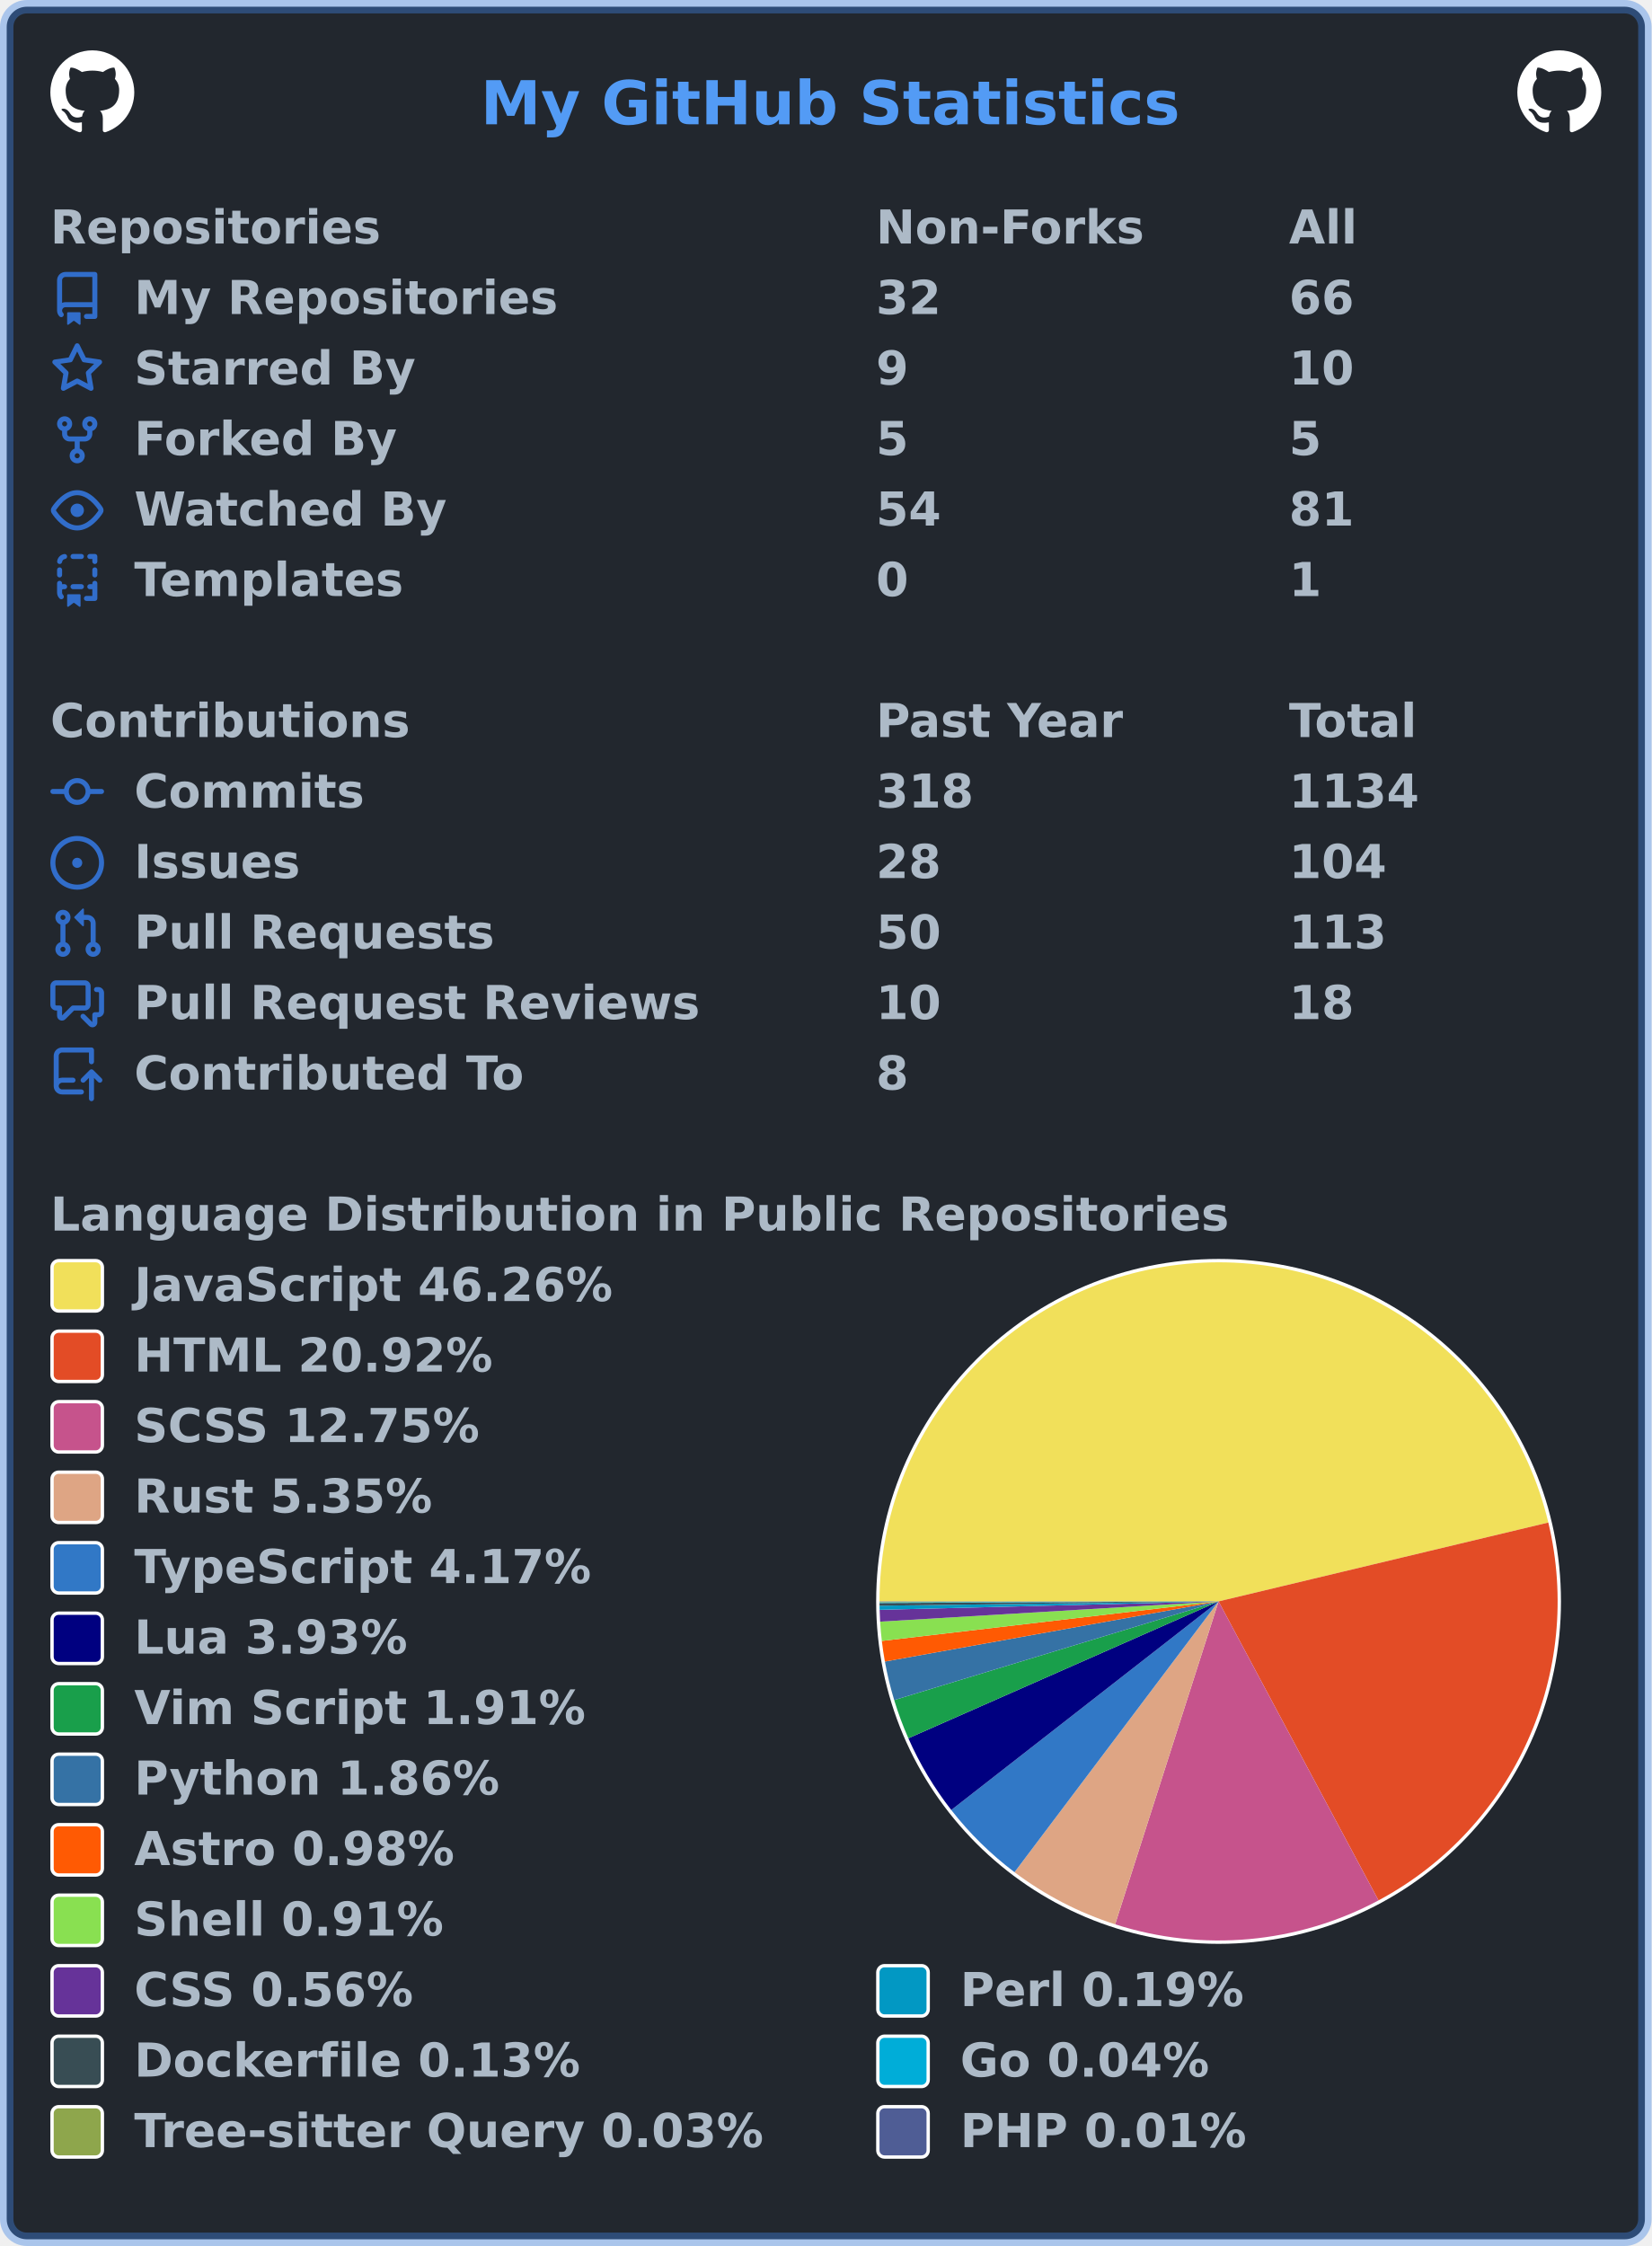
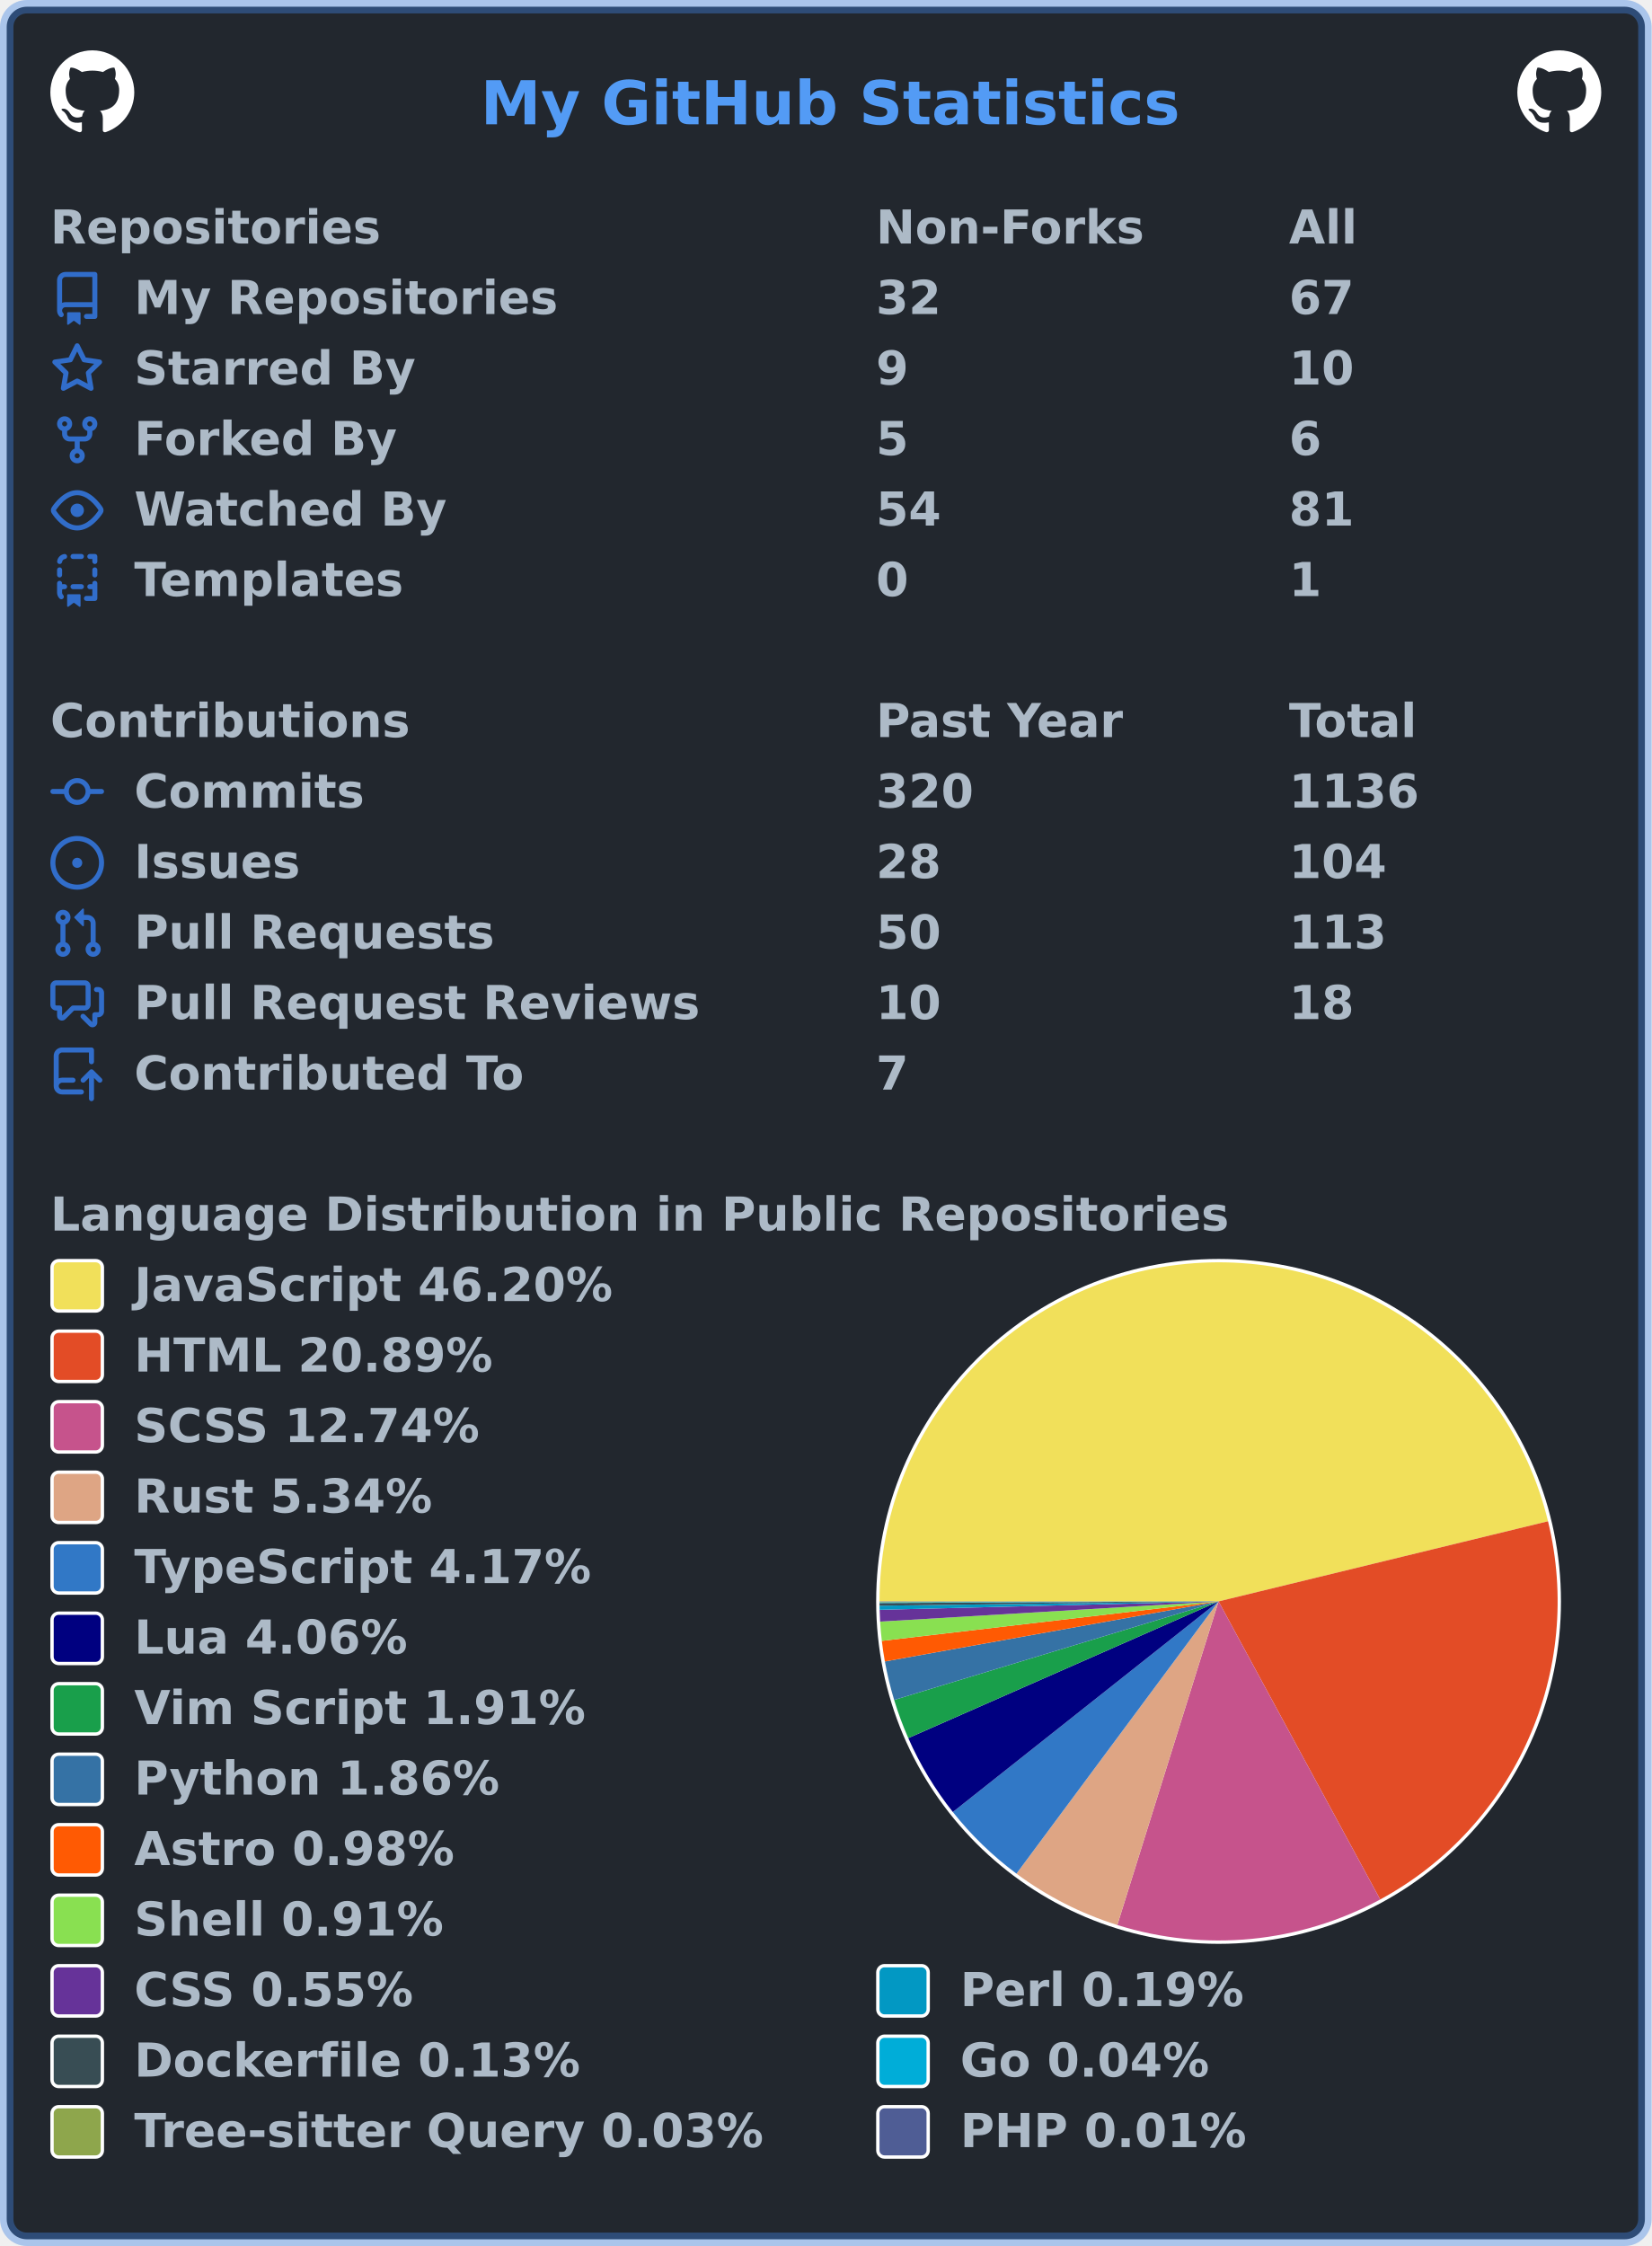
<svg xmlns="http://www.w3.org/2000/svg" width="492" height="669" viewBox="0 0 492 669" lang="en" xml:lang="en">
  <rect x="2" y="2" stroke-width="4" rx="6" width="488" height="665" stroke="rgba(65,132,228,0.4)" fill="#22272e" />
  <g font-weight="600" font-size="110pt" font-family="Verdana,Geneva,DejaVu Sans,sans-serif" text-rendering="geometricPrecision">
    <text x="1164" y="301" lengthAdjust="spacingAndGlyphs" textLength="1671" transform="scale(0.123)" fill="#539bf5">My GitHub Statistics</text>
    <svg x="15" y="15" width="25" height="25" viewBox="0 0 16 16">
      <path fill="#ffffff" fill-rule="evenodd" d="M8 0C3.58 0 0 3.58 0 8c0 3.54 2.29 6.53 5.47 7.59.4.07.55-.17.55-.38 0-.19-.01-.82-.01-1.49-2.01.37-2.53-.49-2.69-.94-.09-.23-.48-.94-.82-1.13-.28-.15-.68-.52-.01-.53.63-.01 1.08.58 1.23.82.72 1.21 1.87.87 2.33.66.07-.52.28-.87.51-1.07-1.78-.2-3.64-.89-3.64-3.95 0-.87.31-1.59.82-2.15-.08-.2-.36-1.02.08-2.12 0 0 .67-.21 2.2.82.64-.18 1.32-.27 2-.27.68 0 1.36.09 2 .27 1.53-1.04 2.2-.82 2.2-.82.44 1.1.16 1.92.08 2.12.51.56.82 1.27.82 2.15 0 3.07-1.87 3.75-3.65 3.95.29.25.54.73.54 1.48 0 1.07-.01 1.93-.01 2.2 0 .21.15.46.55.38A8.013 8.013 0 0016 8c0-4.42-3.58-8-8-8z" />
    </svg>
    <svg x="452" y="15" width="25" height="25" viewBox="0 0 16 16">
      <path fill="#ffffff" fill-rule="evenodd" d="M8 0C3.58 0 0 3.58 0 8c0 3.54 2.29 6.53 5.47 7.59.4.07.55-.17.55-.38 0-.19-.01-.82-.01-1.49-2.01.37-2.53-.49-2.69-.94-.09-.23-.48-.94-.82-1.13-.28-.15-.68-.52-.01-.53.63-.01 1.08.58 1.23.82.72 1.21 1.87.87 2.33.66.07-.52.28-.87.51-1.07-1.78-.2-3.64-.89-3.64-3.95 0-.87.31-1.59.82-2.15-.08-.2-.36-1.02.08-2.12 0 0 .67-.21 2.2.82.64-.18 1.32-.27 2-.27.68 0 1.36.09 2 .27 1.53-1.04 2.2-.82 2.2-.82.44 1.1.16 1.92.08 2.12.51.56.82 1.27.82 2.15 0 3.07-1.87 3.75-3.65 3.95.29.25.54.73.54 1.48 0 1.07-.01 1.93-.01 2.2 0 .21.15.46.55.38A8.013 8.013 0 0016 8c0-4.42-3.58-8-8-8z" />
    </svg>
    <g transform="translate(0, 60)" fill="#adbac7">
      <g transform="translate(15, 0)">
        <g transform="scale(0.095)">
          <text x="0" y="132" textLength="1020" lengthAdjust="spacingAndGlyphs">Repositories</text>
          <text x="2589" y="132" textLength="832" lengthAdjust="spacingAndGlyphs">Non-Forks</text>
          <text x="3884" y="132" textLength="206" lengthAdjust="spacingAndGlyphs">All</text>
        </g>
      </g>
      <g transform="translate(15, 21)">
        <path fill="#316dca" fill-rule="evenodd" d="M2 2.5A2.5 2.5 0 014.5 0h8.75a.75.75 0 01.75.75v12.5a.75.75 0 01-.75.75h-2.5a.75.75 0 110-1.5h1.75v-2h-8a1 1 0 00-.714 1.7.75.75 0 01-1.072 1.05A2.495 2.495 0 012 11.5v-9zm10.5-1V9h-8c-.356 0-.694.074-1 .208V2.5a1 1 0 011-1h8zM5 12.25v3.25a.25.25 0 00.4.2l1.45-1.087a.25.25 0 01.3 0L8.6 15.7a.25.25 0 00.4-.2v-3.25a.25.25 0 00-.25-.25h-3.5a.25.25 0 00-.25.25z" />
        <g transform="scale(0.095)">
          <text lengthAdjust="spacingAndGlyphs" textLength="1312" x="263" y="132">My Repositories</text>
          <text lengthAdjust="spacingAndGlyphs" textLength="210" x="2589" y="132">32</text>
-           <text lengthAdjust="spacingAndGlyphs" textLength="210" x="3884" y="132">66</text>
+           <text lengthAdjust="spacingAndGlyphs" textLength="210" x="3884" y="132">67</text>
        </g>
      </g>
      <g transform="translate(15, 42)">
        <path fill="#316dca" fill-rule="evenodd" d="M8 .25a.75.75 0 01.673.418l1.882 3.815 4.21.612a.75.75 0 01.416 1.279l-3.046 2.97.719 4.192a.75.75 0 01-1.088.791L8 12.347l-3.766 1.98a.75.75 0 01-1.088-.79l.72-4.194L.818 6.374a.75.75 0 01.416-1.28l4.21-.611L7.327.668A.75.75 0 018 .25zm0 2.445L6.615 5.5a.75.75 0 01-.564.41l-3.097.45 2.24 2.184a.75.75 0 01.216.664l-.528 3.084 2.769-1.456a.75.75 0 01.698 0l2.77 1.456-.53-3.084a.75.75 0 01.216-.664l2.24-2.183-3.096-.45a.75.75 0 01-.564-.41L8 2.694v.001z" />
        <g transform="scale(0.095)">
          <text lengthAdjust="spacingAndGlyphs" textLength="874" x="263" y="132">Starred By</text>
          <text lengthAdjust="spacingAndGlyphs" textLength="105" x="2589" y="132">9</text>
          <text lengthAdjust="spacingAndGlyphs" textLength="210" x="3884" y="132">10</text>
        </g>
      </g>
      <g transform="translate(15, 63)">
        <path fill="#316dca" fill-rule="evenodd" d="M5 3.25a.75.75 0 11-1.5 0 .75.75 0 011.5 0zm0 2.122a2.25 2.25 0 10-1.5 0v.878A2.25 2.25 0 005.75 8.5h1.5v2.128a2.251 2.251 0 101.5 0V8.5h1.5a2.25 2.25 0 002.25-2.25v-.878a2.25 2.25 0 10-1.5 0v.878a.75.75 0 01-.75.75h-4.5A.75.75 0 015 6.25v-.878zm3.75 7.378a.75.75 0 11-1.5 0 .75.75 0 011.5 0zm3-8.75a.75.75 0 100-1.5.75.75 0 000 1.5z" />
        <g transform="scale(0.095)">
          <text lengthAdjust="spacingAndGlyphs" textLength="828" x="263" y="132">Forked By</text>
          <text lengthAdjust="spacingAndGlyphs" textLength="105" x="2589" y="132">5</text>
-           <text lengthAdjust="spacingAndGlyphs" textLength="105" x="3884" y="132">5</text>
+           <text lengthAdjust="spacingAndGlyphs" textLength="105" x="3884" y="132">6</text>
        </g>
      </g>
      <g transform="translate(15, 84)">
        <path fill="#316dca" fill-rule="evenodd" d="M1.679 7.932c.412-.621 1.242-1.75 2.366-2.717C5.175 4.242 6.527 3.5 8 3.5c1.473 0 2.824.742 3.955 1.715 1.124.967 1.954 2.096 2.366 2.717a.119.119 0 010 .136c-.412.621-1.242 1.75-2.366 2.717C10.825 11.758 9.473 12.5 8 12.5c-1.473 0-2.824-.742-3.955-1.715C2.92 9.818 2.09 8.69 1.679 8.068a.119.119 0 010-.136zM8 2c-1.981 0-3.67.992-4.933 2.078C1.797 5.169.88 6.423.43 7.1a1.619 1.619 0 000 1.798c.45.678 1.367 1.932 2.637 3.024C4.329 13.008 6.019 14 8 14c1.981 0 3.67-.992 4.933-2.078 1.27-1.091 2.187-2.345 2.637-3.023a1.619 1.619 0 000-1.798c-.45-.678-1.367-1.932-2.637-3.023C11.671 2.992 9.981 2 8 2zm0 8a2 2 0 100-4 2 2 0 000 4z" />
        <g transform="scale(0.095)">
          <text lengthAdjust="spacingAndGlyphs" textLength="993" x="263" y="132">Watched By</text>
          <text lengthAdjust="spacingAndGlyphs" textLength="210" x="2589" y="132">54</text>
          <text lengthAdjust="spacingAndGlyphs" textLength="210" x="3884" y="132">81</text>
        </g>
      </g>
      <g transform="translate(15, 105)">
        <path fill="#316dca" fill-rule="evenodd" d="M6 .75A.75.75 0 016.75 0h2.5a.75.75 0 010 1.5h-2.5A.75.75 0 016 .75zm5 0a.75.75 0 01.75-.75h1.5a.75.75 0 01.75.75v1.5a.75.75 0 01-1.5 0V1.5h-.75A.75.75 0 0111 .75zM4.992.662a.75.75 0 01-.636.848c-.436.063-.783.41-.846.846a.75.75 0 01-1.485-.212A2.501 2.501 0 014.144.025a.75.75 0 01.848.637zM2.75 4a.75.75 0 01.75.75v1.5a.75.75 0 01-1.5 0v-1.5A.75.75 0 012.75 4zm10.5 0a.75.75 0 01.75.75v1.5a.75.75 0 01-1.5 0v-1.5a.75.75 0 01.75-.75zM2.75 8a.75.75 0 01.75.75v.268A1.72 1.72 0 013.75 9h.5a.75.75 0 010 1.5h-.5a.25.25 0 00-.25.25v.75c0 .28.114.532.3.714a.75.75 0 01-1.05 1.072A2.495 2.495 0 012 11.5V8.75A.75.75 0 012.75 8zm10.5 0a.75.75 0 01.75.75v4.5a.75.75 0 01-.75.75h-2.5a.75.75 0 010-1.5h1.75v-2h-.75a.75.75 0 010-1.5h.75v-.25a.75.75 0 01.75-.75zM6 9.75A.75.75 0 016.75 9h2.5a.75.75 0 010 1.5h-2.5A.75.75 0 016 9.75zm-1 2.5v3.25a.25.25 0 00.4.2l1.45-1.087a.25.25 0 01.3 0L8.6 15.7a.25.25 0 00.4-.2v-3.25a.25.25 0 00-.25-.25h-3.5a.25.25 0 00-.25.25z" />
        <g transform="scale(0.095)">
          <text lengthAdjust="spacingAndGlyphs" textLength="868" x="263" y="132">Templates</text>
          <text lengthAdjust="spacingAndGlyphs" textLength="105" x="2589" y="132">0</text>
          <text lengthAdjust="spacingAndGlyphs" textLength="105" x="3884" y="132">1</text>
        </g>
      </g>
    </g>
    <g transform="translate(0, 207)" fill="#adbac7">
      <g transform="translate(15, 0)">
        <g transform="scale(0.095)">
          <text x="0" y="132" textLength="1112" lengthAdjust="spacingAndGlyphs">Contributions</text>
          <text x="2589" y="132" textLength="774" lengthAdjust="spacingAndGlyphs">Past Year</text>
          <text x="3884" y="132" textLength="414" lengthAdjust="spacingAndGlyphs">Total</text>
        </g>
      </g>
      <g transform="translate(15, 21)">
        <path fill="#316dca" fill-rule="evenodd" d="M10.5 7.75a2.5 2.5 0 11-5 0 2.5 2.5 0 015 0zm1.43.75a4.002 4.002 0 01-7.86 0H.75a.75.75 0 110-1.5h3.32a4.001 4.001 0 017.86 0h3.32a.75.75 0 110 1.5h-3.32z" />
        <g transform="scale(0.095)">
          <text lengthAdjust="spacingAndGlyphs" textLength="734" x="263" y="132">Commits</text>
-           <text lengthAdjust="spacingAndGlyphs" textLength="315" x="2589" y="132">318</text>
-           <text lengthAdjust="spacingAndGlyphs" textLength="420" x="3884" y="132">1134</text>
+           <text lengthAdjust="spacingAndGlyphs" textLength="315" x="2589" y="132">320</text>
+           <text lengthAdjust="spacingAndGlyphs" textLength="420" x="3884" y="132">1136</text>
        </g>
      </g>
      <g transform="translate(15, 42)">
        <path fill="#316dca" d="M8 9.5a1.5 1.5 0 100-3 1.5 1.5 0 000 3z" />
        <path fill="#316dca" fill-rule="evenodd" d="M8 0a8 8 0 100 16A8 8 0 008 0zM1.5 8a6.5 6.5 0 1113 0 6.5 6.5 0 01-13 0z" />
        <g transform="scale(0.095)">
          <text lengthAdjust="spacingAndGlyphs" textLength="512" x="263" y="132">Issues</text>
          <text lengthAdjust="spacingAndGlyphs" textLength="210" x="2589" y="132">28</text>
          <text lengthAdjust="spacingAndGlyphs" textLength="315" x="3884" y="132">104</text>
        </g>
      </g>
      <g transform="translate(15, 63)">
        <path fill="#316dca" fill-rule="evenodd" d="M7.177 3.073L9.573.677A.25.25 0 0110 .854v4.792a.25.25 0 01-.427.177L7.177 3.427a.25.25 0 010-.354zM3.75 2.5a.75.75 0 100 1.5.75.75 0 000-1.5zm-2.25.75a2.25 2.25 0 113 2.122v5.256a2.251 2.251 0 11-1.5 0V5.372A2.25 2.25 0 011.5 3.25zM11 2.5h-1V4h1a1 1 0 011 1v5.628a2.251 2.251 0 101.5 0V5A2.5 2.5 0 0011 2.5zm1 10.25a.75.75 0 111.5 0 .75.75 0 01-1.5 0zM3.75 12a.75.75 0 100 1.5.75.75 0 000-1.5z" />
        <g transform="scale(0.095)">
          <text lengthAdjust="spacingAndGlyphs" textLength="1113" x="263" y="132">Pull Requests</text>
          <text lengthAdjust="spacingAndGlyphs" textLength="210" x="2589" y="132">50</text>
          <text lengthAdjust="spacingAndGlyphs" textLength="315" x="3884" y="132">113</text>
        </g>
      </g>
      <g transform="translate(15, 84)">
        <path fill="#316dca" fill-rule="evenodd" d="M1.5 2.75a.25.25 0 01.25-.25h8.5a.25.25 0 01.25.25v5.5a.25.25 0 01-.25.25h-3.5a.75.75 0 00-.53.22L3.5 11.44V9.25a.75.75 0 00-.75-.75h-1a.25.25 0 01-.25-.25v-5.5zM1.75 1A1.75 1.75 0 000 2.75v5.5C0 9.216.784 10 1.75 10H2v1.543a1.457 1.457 0 002.487 1.03L7.061 10h3.189A1.75 1.75 0 0012 8.25v-5.5A1.75 1.75 0 0010.25 1h-8.5zM14.5 4.75a.25.25 0 00-.25-.25h-.5a.75.75 0 110-1.5h.5c.966 0 1.75.784 1.75 1.75v5.5A1.75 1.75 0 0114.25 12H14v1.543a1.457 1.457 0 01-2.487 1.03L9.22 12.28a.75.75 0 111.06-1.06l2.22 2.22v-2.19a.75.75 0 01.75-.75h1a.25.25 0 00.25-.25v-5.5z" />
        <g transform="scale(0.095)">
          <text lengthAdjust="spacingAndGlyphs" textLength="1762" x="263" y="132">Pull Request Reviews</text>
          <text lengthAdjust="spacingAndGlyphs" textLength="210" x="2589" y="132">10</text>
          <text lengthAdjust="spacingAndGlyphs" textLength="210" x="3884" y="132">18</text>
        </g>
      </g>
      <g transform="translate(15, 105)">
        <path fill="#316dca" fill-rule="evenodd" d="M1 2.5A2.5 2.5 0 013.5 0h8.75a.75.75 0 01.75.75v3.5a.75.75 0 01-1.5 0V1.5h-8a1 1 0 00-1 1v6.708A2.492 2.492 0 013.5 9h3.25a.75.75 0 010 1.5H3.5a1 1 0 100 2h5.75a.75.75 0 010 1.5H3.5A2.5 2.5 0 011 11.5v-9zm13.23 7.79a.75.75 0 001.06-1.06l-2.505-2.505a.75.75 0 00-1.06 0L9.22 9.229a.75.75 0 001.06 1.061l1.225-1.224v6.184a.75.75 0 001.5 0V9.066l1.224 1.224z" />
        <g transform="scale(0.095)">
          <text lengthAdjust="spacingAndGlyphs" textLength="1234" x="263" y="132">Contributed To</text>
-           <text lengthAdjust="spacingAndGlyphs" textLength="105" x="2589" y="132">8</text>
+           <text lengthAdjust="spacingAndGlyphs" textLength="105" x="2589" y="132">7</text>
        </g>
      </g>
    </g>
    <g transform="translate(0, 354)" fill="#adbac7">
      <g transform="translate(15, 0)">
        <g transform="scale(0.095)">
          <text x="0" y="132" textLength="3652" lengthAdjust="spacingAndGlyphs">Language Distribution in Public Repositories</text>
        </g>
      </g>
      <g transform="translate(261, 21)">
        <circle cx="102" cy="102" r="102" fill="#ffffff" />
      </g>
      <g transform="translate(262, 22)">
        <g>
-           <path fill-rule="evenodd" fill="#f1e05a" d="M 0.0,101 A 101 101 0 0 1 199.23 77.51 L 101,101 Z" />
-           <path fill-rule="evenodd" fill="#e34c26" d="M 199.23,77.51 A 101 101 0 0 1 148.647 190.055 L 101,101 Z" />
-           <path fill-rule="evenodd" fill="#c6538c" d="M 148.647,190.055 A 101 101 0 0 1 70.189 197.186 L 101,101 Z" />
-           <path fill-rule="evenodd" fill="#dea584" d="M 70.189,197.186 A 101 101 0 0 1 40.21 181.657 L 101,101 Z" />
-           <path fill-rule="evenodd" fill="#3178c6" d="M 40.21,181.657 A 101 101 0 0 1 21.373 163.134 L 101,101 Z" />
-           <path fill-rule="evenodd" fill="#000080" d="M 21.373,163.134 A 101 101 0 0 1 8.592 141.765 L 101,101 Z" />
-           <path fill-rule="evenodd" fill="#199f4b" d="M 8.592,141.765 A 101 101 0 0 1 4.372 130.393 L 101,101 Z" />
-           <path fill-rule="evenodd" fill="#3572A5" d="M 4.372,130.393 A 101 101 0 0 1 1.602 118.916 L 101,101 Z" />
-           <path fill-rule="evenodd" fill="#ff5a03" d="M 1.602,118.916 A 101 101 0 0 1 0.688 112.772 L 101,101 Z" />
-           <path fill-rule="evenodd" fill="#89e051" d="M 0.688,112.772 A 101 101 0 0 1 0.18 107.028 L 101,101 Z" />
-           <path fill-rule="evenodd" fill="#663399" d="M 0.18,107.028 A 101 101 0 0 1 0.031 103.507 L 101,101 Z" />
-           <path fill-rule="evenodd" fill="#0298c3" d="M 0.031,103.507 A 101 101 0 0 1 0.008 102.28 L 101,101 Z" />
-           <path fill-rule="evenodd" fill="#384d54" d="M 0.008,102.28 A 101 101 0 0 1 0.001 101.484 L 101,101 Z" />
-           <path fill-rule="evenodd" fill="#00ADD8" d="M 0.001,101.484 A 101 101 0 0 1 0 101.252 L 101,101 Z" />
-           <path fill-rule="evenodd" fill="#8ea64c" d="M 0,101.252 A 101 101 0 0 1 2.7378171324698997e-05 101.074 L 101,101 Z" />
-           <path fill-rule="evenodd" fill="#4F5D95" d="M 2.7378171324698997e-05,101.074 A 101 101 0 0 1 0.0 101 L 101,101 Z" />
+           <path fill-rule="evenodd" fill="#f1e05a" d="M 0.0,101 A 101 101 0 0 1 199.138 77.128 L 101,101 Z" />
+           <path fill-rule="evenodd" fill="#e34c26" d="M 199.138,77.128 A 101 101 0 0 1 149.149 189.784 L 101,101 Z" />
+           <path fill-rule="evenodd" fill="#c6538c" d="M 149.149,189.784 A 101 101 0 0 1 70.836 197.39 L 101,101 Z" />
+           <path fill-rule="evenodd" fill="#dea584" d="M 70.836,197.39 A 101 101 0 0 1 40.789 182.091 L 101,101 Z" />
+           <path fill-rule="evenodd" fill="#3178c6" d="M 40.789,182.091 A 101 101 0 0 1 21.843 163.731 L 101,101 Z" />
+           <path fill-rule="evenodd" fill="#000080" d="M 21.843,163.731 A 101 101 0 0 1 8.569 141.713 L 101,101 Z" />
+           <path fill-rule="evenodd" fill="#199f4b" d="M 8.569,141.713 A 101 101 0 0 1 4.36 130.355 L 101,101 Z" />
+           <path fill-rule="evenodd" fill="#3572A5" d="M 4.36,130.355 A 101 101 0 0 1 1.598 118.893 L 101,101 Z" />
+           <path fill-rule="evenodd" fill="#ff5a03" d="M 1.598,118.893 A 101 101 0 0 1 0.687 112.757 L 101,101 Z" />
+           <path fill-rule="evenodd" fill="#89e051" d="M 0.687,112.757 A 101 101 0 0 1 0.18 107.02 L 101,101 Z" />
+           <path fill-rule="evenodd" fill="#663399" d="M 0.18,107.02 A 101 101 0 0 1 0.031 103.503 L 101,101 Z" />
+           <path fill-rule="evenodd" fill="#0298c3" d="M 0.031,103.503 A 101 101 0 0 1 0.008 102.278 L 101,101 Z" />
+           <path fill-rule="evenodd" fill="#384d54" d="M 0.008,102.278 A 101 101 0 0 1 0.001 101.483 L 101,101 Z" />
+           <path fill-rule="evenodd" fill="#00ADD8" d="M 0.001,101.483 A 101 101 0 0 1 0 101.252 L 101,101 Z" />
+           <path fill-rule="evenodd" fill="#8ea64c" d="M 0,101.252 A 101 101 0 0 1 2.7305002305411108e-05 101.074 L 101,101 Z" />
+           <path fill-rule="evenodd" fill="#4F5D95" d="M 2.7305002305411108e-05,101.074 A 101 101 0 0 1 0.0 101 L 101,101 Z" />
          <animateTransform attributeName="transform" attributeType="XML" type="rotate" from="0 101 101" to="360 101 101" dur="10s" repeatCount="indefinite" />
        </g>
      </g>
      <g transform="translate(15, 21)">
        <rect x="0.5" y="0.5" rx="2" width="15" height="15" fill="#f1e05a" stroke-width="1" stroke="#ffffff" />
-         <text transform="scale(0.095)" x="263" y="132" textLength="1516" lengthAdjust="spacingAndGlyphs">JavaScript 46.26%</text>
+         <text transform="scale(0.095)" x="263" y="132" textLength="1516" lengthAdjust="spacingAndGlyphs">JavaScript 46.20%</text>
      </g>
      <g transform="translate(15, 42)">
        <rect x="0.5" y="0.5" rx="2" width="15" height="15" fill="#e34c26" stroke-width="1" stroke="#ffffff" />
-         <text transform="scale(0.095)" x="263" y="132" textLength="1142" lengthAdjust="spacingAndGlyphs">HTML 20.92%</text>
+         <text transform="scale(0.095)" x="263" y="132" textLength="1142" lengthAdjust="spacingAndGlyphs">HTML 20.89%</text>
      </g>
      <g transform="translate(15, 63)">
        <rect x="0.5" y="0.5" rx="2" width="15" height="15" fill="#c6538c" stroke-width="1" stroke="#ffffff" />
-         <text transform="scale(0.095)" x="263" y="132" textLength="1113" lengthAdjust="spacingAndGlyphs">SCSS 12.75%</text>
+         <text transform="scale(0.095)" x="263" y="132" textLength="1113" lengthAdjust="spacingAndGlyphs">SCSS 12.74%</text>
      </g>
      <g transform="translate(15, 84)">
        <rect x="0.5" y="0.5" rx="2" width="15" height="15" fill="#dea584" stroke-width="1" stroke="#ffffff" />
-         <text transform="scale(0.095)" x="263" y="132" textLength="946" lengthAdjust="spacingAndGlyphs">Rust 5.35%</text>
+         <text transform="scale(0.095)" x="263" y="132" textLength="946" lengthAdjust="spacingAndGlyphs">Rust 5.34%</text>
      </g>
      <g transform="translate(15, 105)">
        <rect x="0.5" y="0.5" rx="2" width="15" height="15" fill="#3178c6" stroke-width="1" stroke="#ffffff" />
        <text transform="scale(0.095)" x="263" y="132" textLength="1462" lengthAdjust="spacingAndGlyphs">TypeScript 4.17%</text>
      </g>
      <g transform="translate(15, 126)">
        <rect x="0.5" y="0.5" rx="2" width="15" height="15" fill="#000080" stroke-width="1" stroke="#ffffff" />
-         <text transform="scale(0.095)" x="263" y="132" textLength="874" lengthAdjust="spacingAndGlyphs">Lua 3.93%</text>
+         <text transform="scale(0.095)" x="263" y="132" textLength="874" lengthAdjust="spacingAndGlyphs">Lua 4.06%</text>
      </g>
      <g transform="translate(15, 147)">
        <rect x="0.5" y="0.5" rx="2" width="15" height="15" fill="#199f4b" stroke-width="1" stroke="#ffffff" />
        <text transform="scale(0.095)" x="263" y="132" textLength="1428" lengthAdjust="spacingAndGlyphs">Vim Script 1.91%</text>
      </g>
      <g transform="translate(15, 168)">
        <rect x="0.5" y="0.5" rx="2" width="15" height="15" fill="#3572A5" stroke-width="1" stroke="#ffffff" />
        <text transform="scale(0.095)" x="263" y="132" textLength="1149" lengthAdjust="spacingAndGlyphs">Python 1.86%</text>
      </g>
      <g transform="translate(15, 189)">
        <rect x="0.5" y="0.5" rx="2" width="15" height="15" fill="#ff5a03" stroke-width="1" stroke="#ffffff" />
        <text transform="scale(0.095)" x="263" y="132" textLength="1008" lengthAdjust="spacingAndGlyphs">Astro 0.98%</text>
      </g>
      <g transform="translate(15, 210)">
        <rect x="0.5" y="0.5" rx="2" width="15" height="15" fill="#89e051" stroke-width="1" stroke="#ffffff" />
        <text transform="scale(0.095)" x="263" y="132" textLength="982" lengthAdjust="spacingAndGlyphs">Shell 0.91%</text>
      </g>
      <g transform="translate(15, 231)">
        <rect x="0.5" y="0.5" rx="2" width="15" height="15" fill="#663399" stroke-width="1" stroke="#ffffff" />
-         <text transform="scale(0.095)" x="263" y="132" textLength="903" lengthAdjust="spacingAndGlyphs">CSS 0.56%</text>
+         <text transform="scale(0.095)" x="263" y="132" textLength="903" lengthAdjust="spacingAndGlyphs">CSS 0.55%</text>
        <rect x="246.5" y="0.5" rx="2" width="15" height="15" fill="#0298c3" stroke-width="1" stroke="#ffffff" />
        <text transform="scale(0.095)" x="2853" y="132" textLength="892" lengthAdjust="spacingAndGlyphs">Perl 0.19%</text>
      </g>
      <g transform="translate(15, 252)">
        <rect x="0.5" y="0.5" rx="2" width="15" height="15" fill="#384d54" stroke-width="1" stroke="#ffffff" />
        <text transform="scale(0.095)" x="263" y="132" textLength="1414" lengthAdjust="spacingAndGlyphs">Dockerfile 0.13%</text>
        <rect x="246.5" y="0.5" rx="2" width="15" height="15" fill="#00ADD8" stroke-width="1" stroke="#ffffff" />
        <text transform="scale(0.095)" x="2853" y="132" textLength="806" lengthAdjust="spacingAndGlyphs">Go 0.04%</text>
      </g>
      <g transform="translate(15, 273)">
        <rect x="0.5" y="0.5" rx="2" width="15" height="15" fill="#8ea64c" stroke-width="1" stroke="#ffffff" />
        <text transform="scale(0.095)" x="263" y="132" textLength="1996" lengthAdjust="spacingAndGlyphs">Tree-sitter Query 0.03%</text>
        <rect x="246.5" y="0.5" rx="2" width="15" height="15" fill="#4F5D95" stroke-width="1" stroke="#ffffff" />
        <text transform="scale(0.095)" x="2853" y="132" textLength="900" lengthAdjust="spacingAndGlyphs">PHP 0.01%</text>
      </g>
    </g>
  </g>
</svg>
